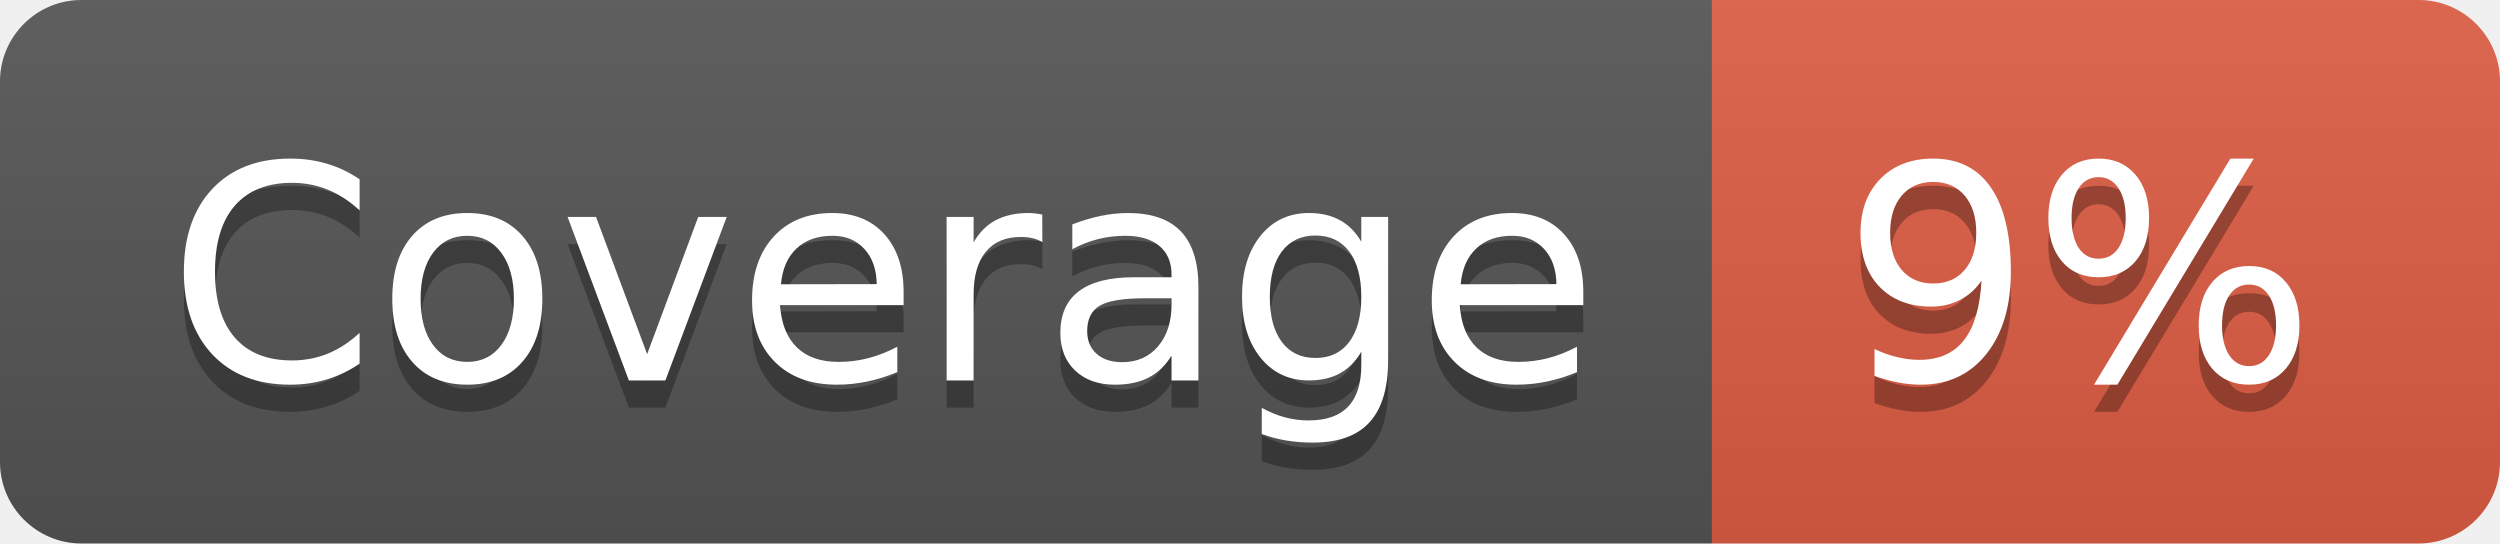
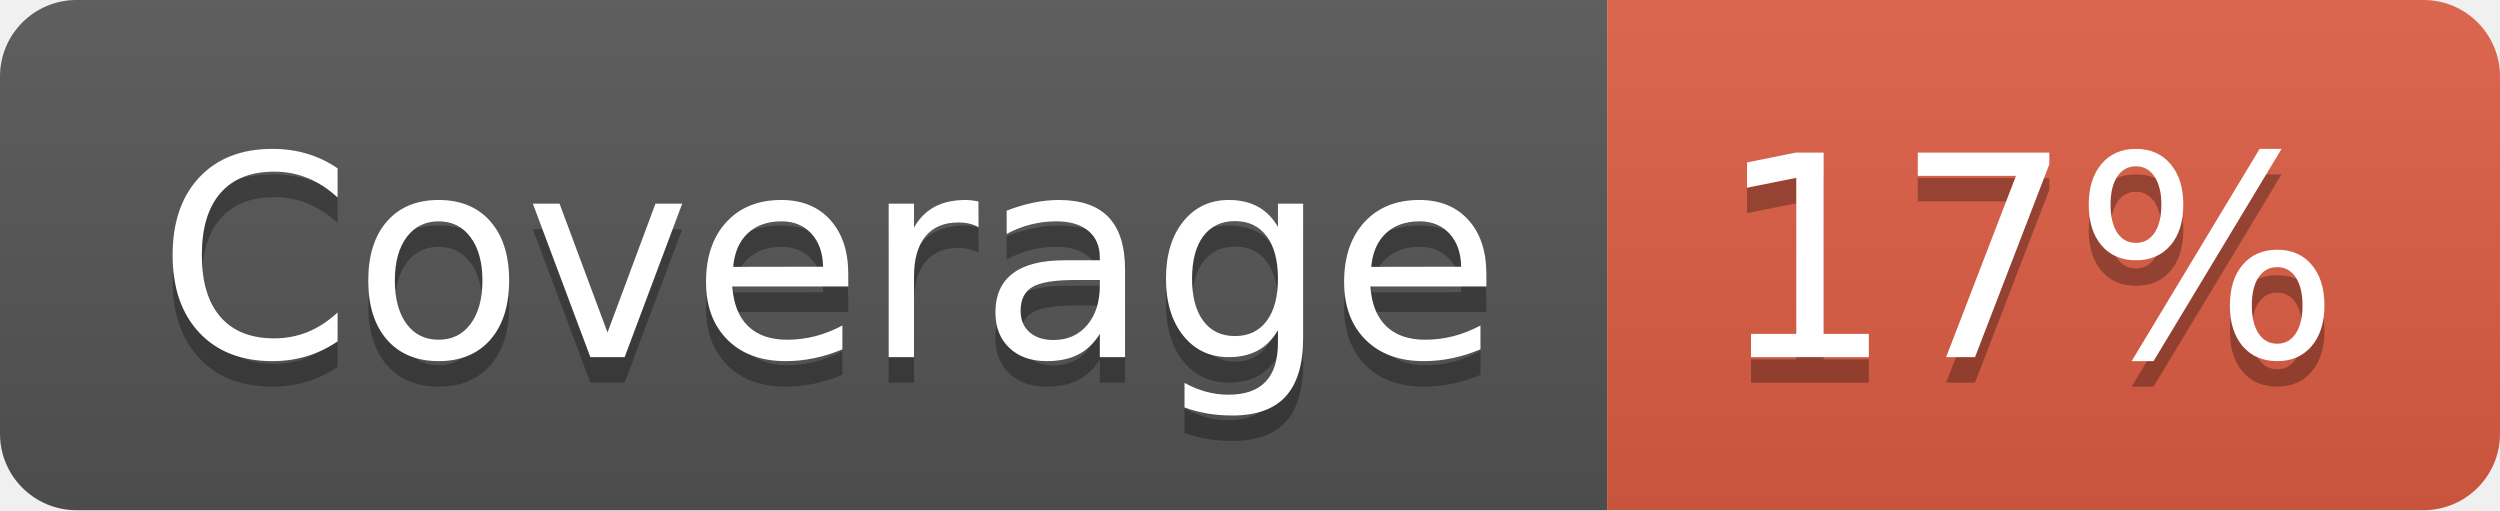
- <svg xmlns="http://www.w3.org/2000/svg" width="92" height="20" role="img" aria-label="Coverage: 9%">
+ <svg xmlns="http://www.w3.org/2000/svg" width="98" height="20" role="img" aria-label="Coverage: 17%">
  <linearGradient id="s" x2="0" y2="100%">
    <stop offset="0" stop-color="#bbb" stop-opacity=".1" />
    <stop offset="1" stop-opacity=".1" />
  </linearGradient>
  <clipPath id="r">
-     <rect width="92" height="20" rx="3" fill="#fff" />
+     <rect width="98" height="20" rx="3" fill="#fff" />
  </clipPath>
  <g clip-path="url(#r)">
    <rect width="63" height="20" fill="#555" />
-     <rect x="63" width="29" height="20" fill="#e05d44" />
-     <rect width="92" height="20" fill="url(#s)" />
+     <rect x="63" width="35" height="20" fill="#e05d44" />
+     <rect width="98" height="20" fill="url(#s)" />
  </g>
  <g fill="#fff" text-anchor="middle" font-family="Verdana,Geneva,DejaVu Sans,sans-serif" text-rendering="geometricPrecision" font-size="110">
    <text aria-hidden="true" x="325" y="150" fill="#010101" fill-opacity=".3" transform="scale(.1)" textLength="530">Coverage</text>
    <text x="325" y="140" transform="scale(.1)" fill="#fff" textLength="530">Coverage</text>
-     <text aria-hidden="true" x="765" y="150" fill="#010101" fill-opacity=".3" transform="scale(.1)" textLength="190">9%</text>
-     <text x="765" y="140" transform="scale(.1)" fill="#fff" textLength="190">9%</text>
+     <text aria-hidden="true" x="795" y="150" fill="#010101" fill-opacity=".3" transform="scale(.1)" textLength="250">17%</text>
+     <text x="795" y="140" transform="scale(.1)" fill="#fff" textLength="250">17%</text>
  </g>
</svg>
